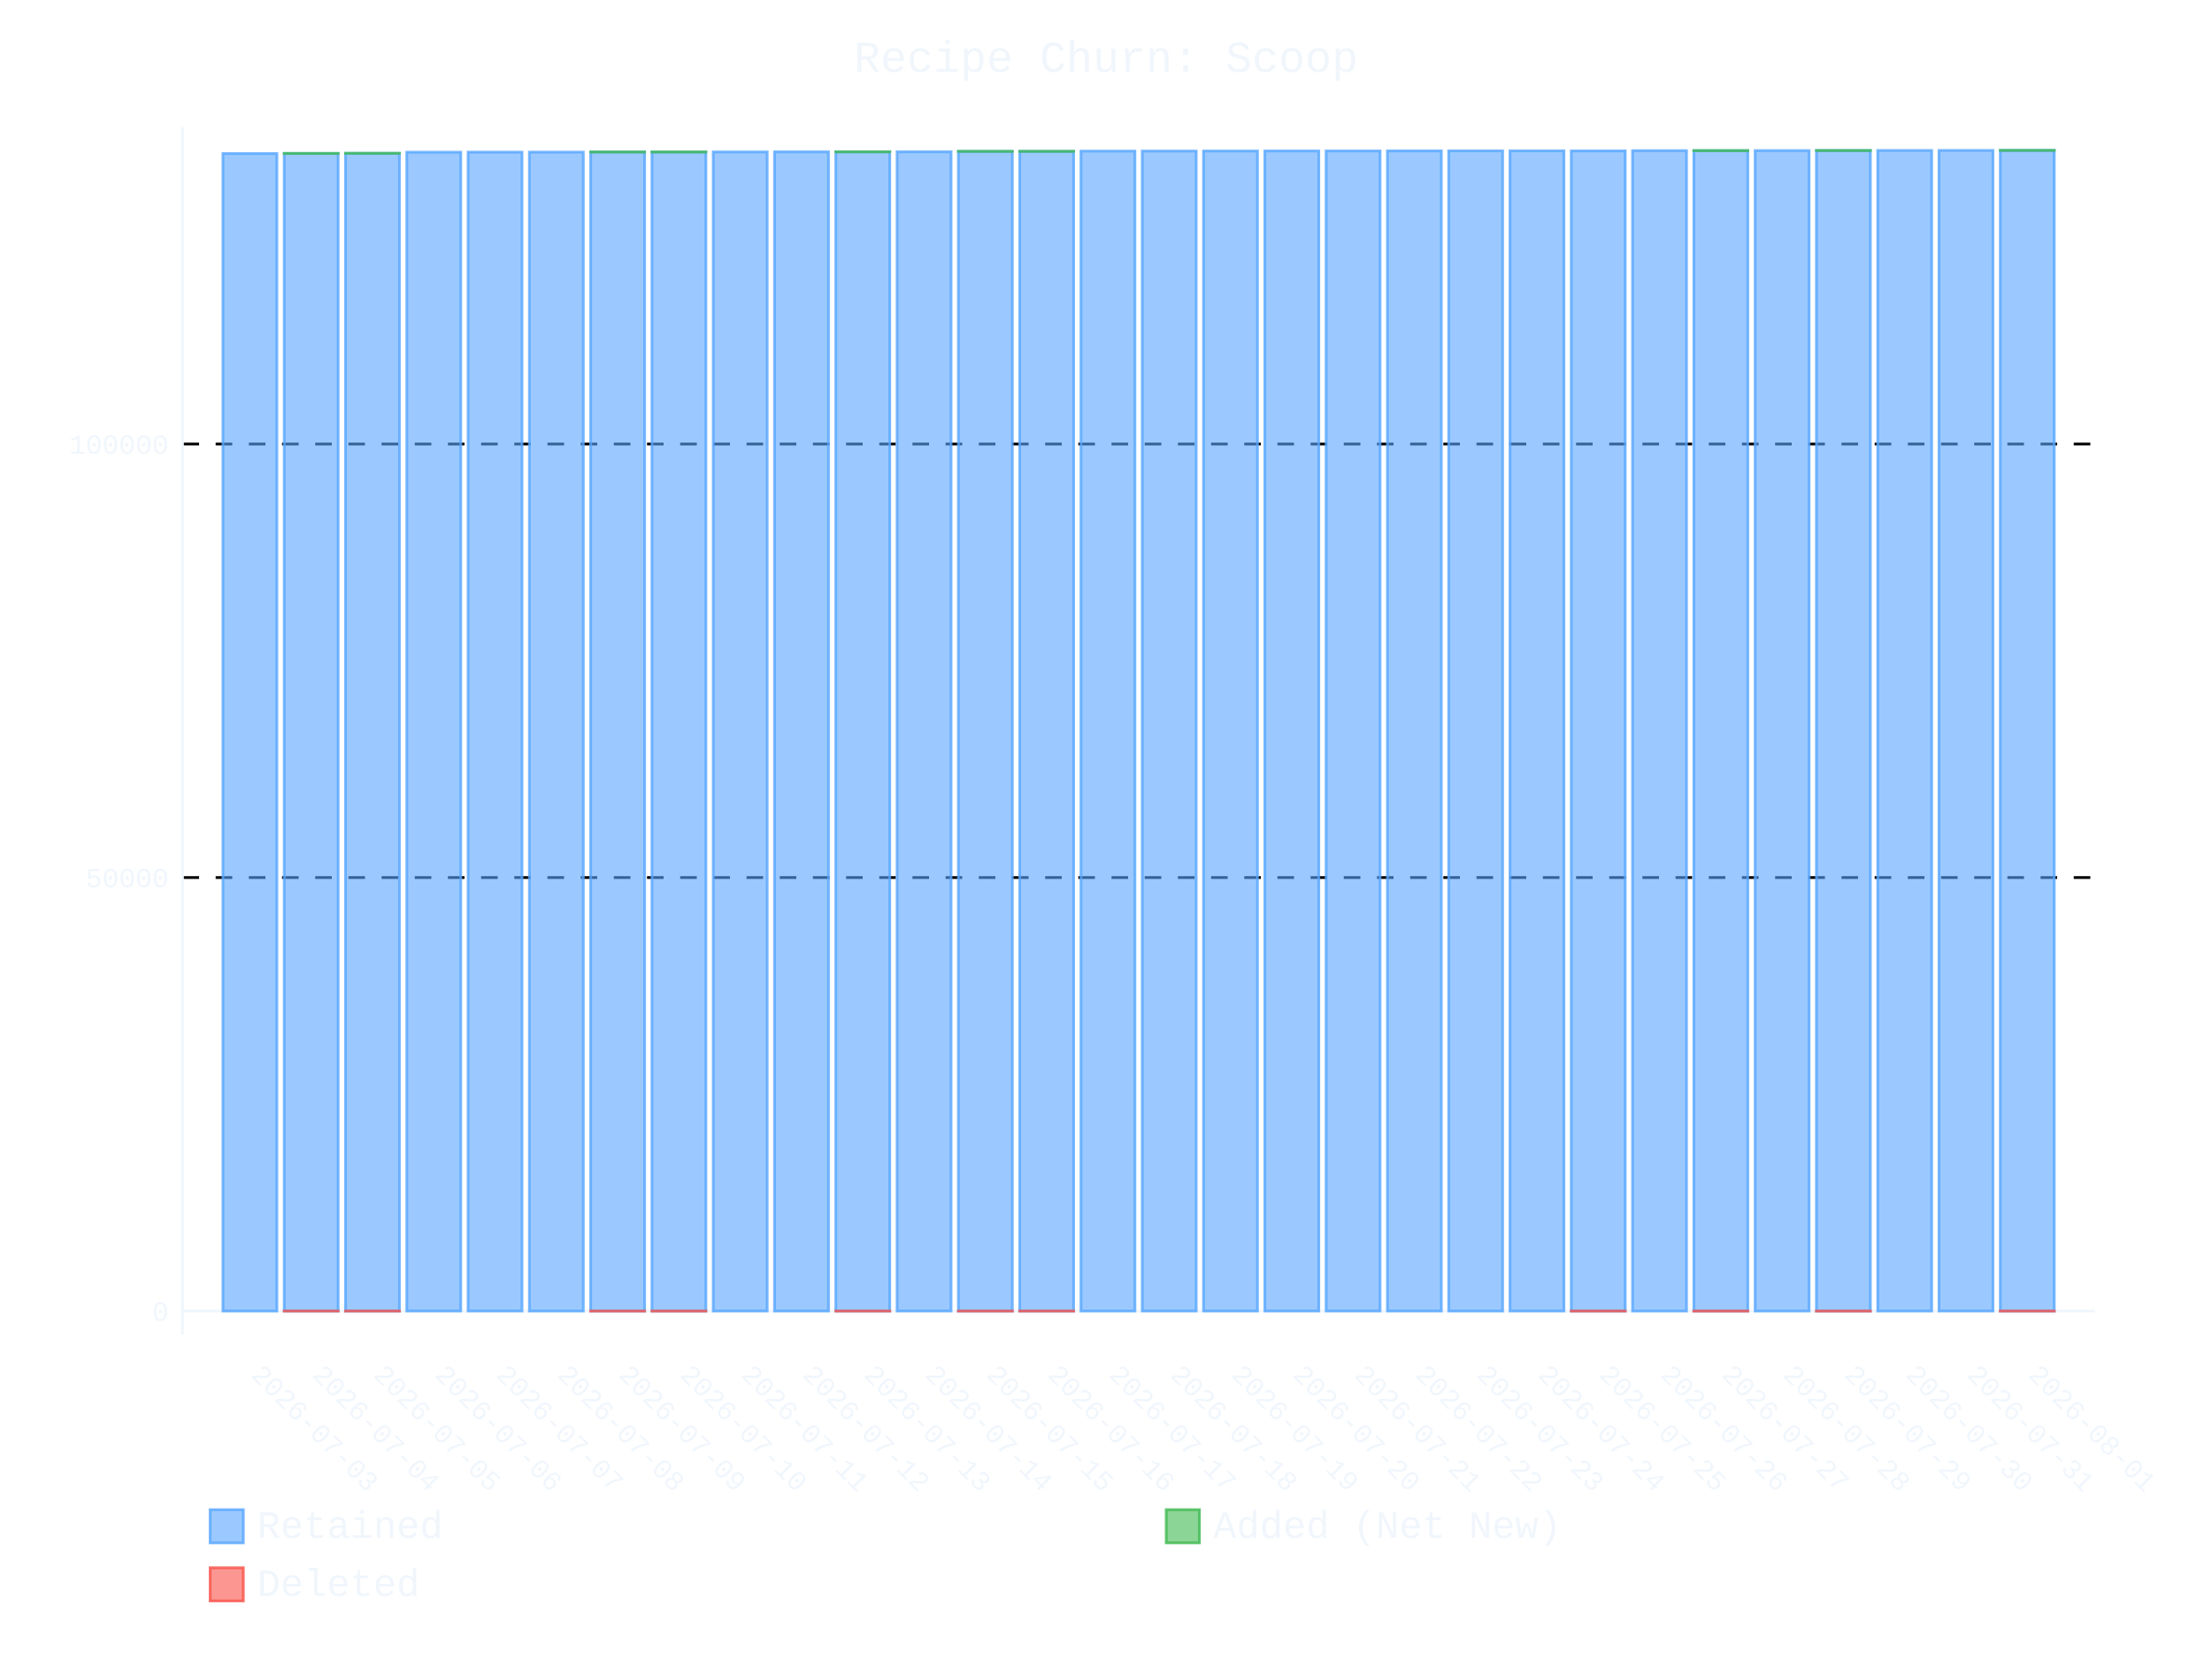
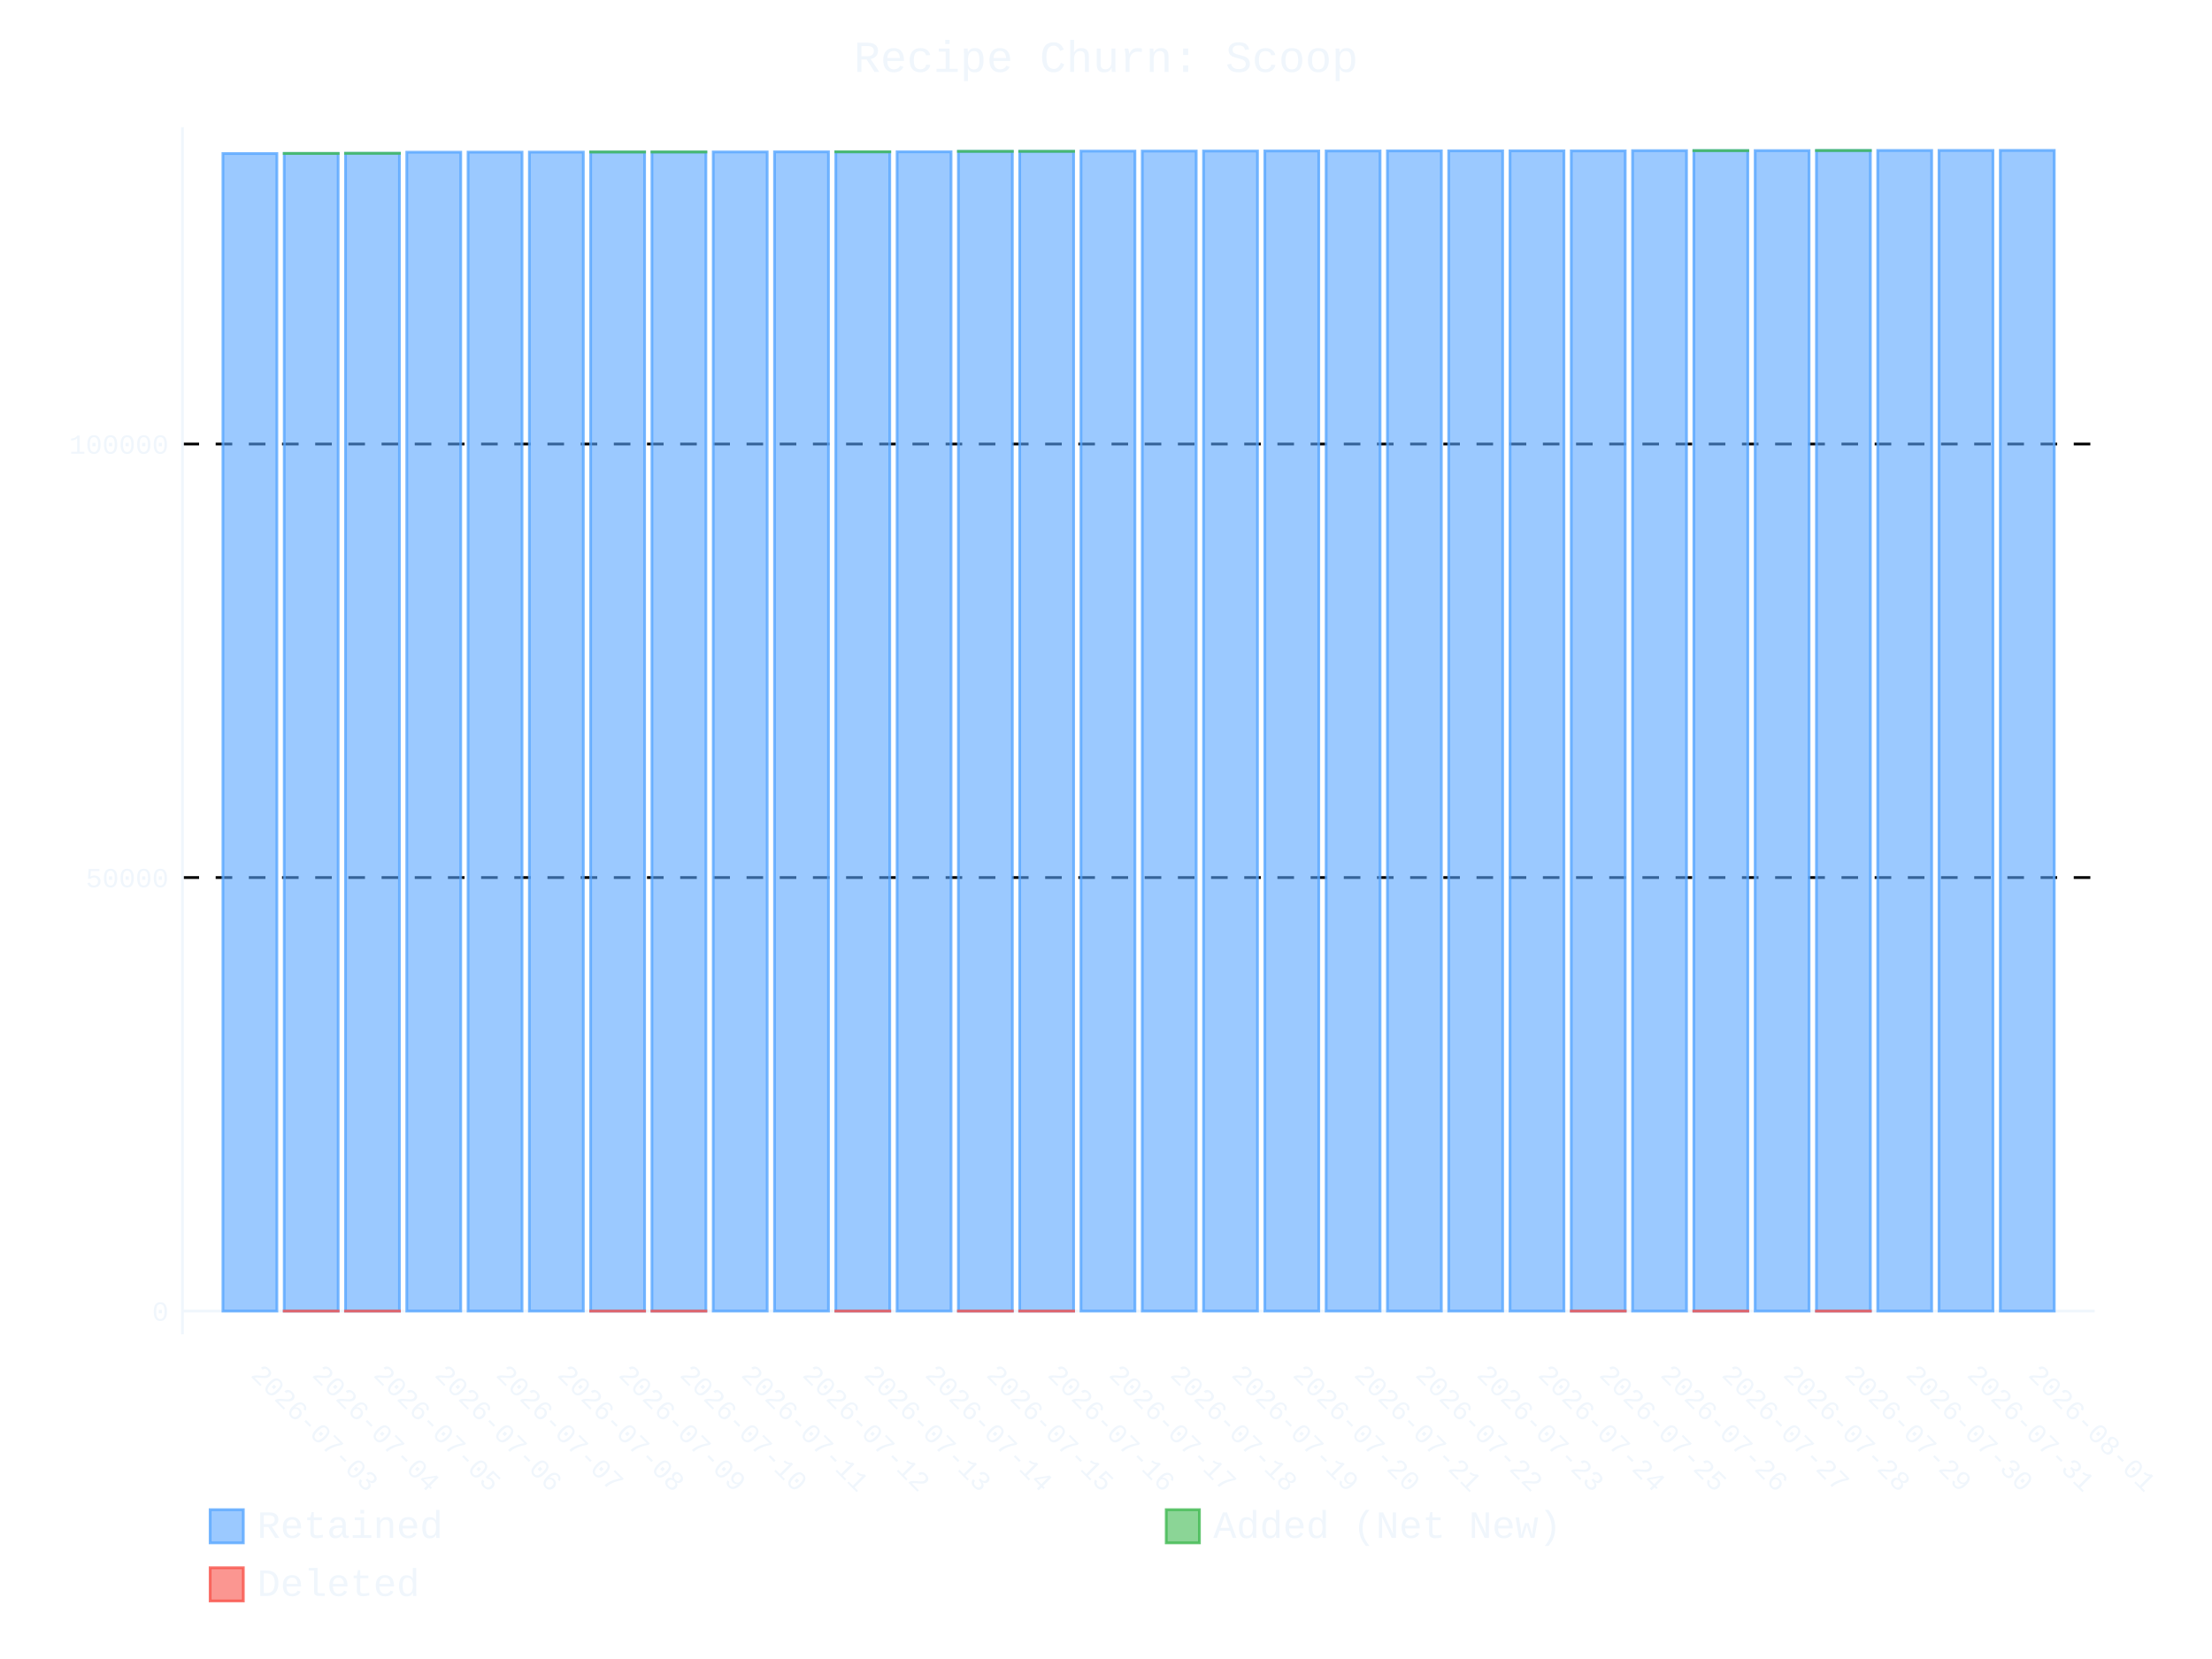
- <svg xmlns="http://www.w3.org/2000/svg" id="chart-0a965a1f-f3f9-4b20-a488-f46262d377ea" class="pygal-chart" viewBox="0 0 800 600">
+ <svg xmlns="http://www.w3.org/2000/svg" id="chart-7879fd9f-c9f4-43be-b1aa-fe730c3bfebf" class="pygal-chart" viewBox="0 0 800 600">
  <defs>
-     <style type="text/css">#chart-0a965a1f-f3f9-4b20-a488-f46262d377ea{-webkit-user-select:none;-webkit-font-smoothing:antialiased;font-family:Consolas,"Liberation Mono",Menlo,Courier,monospace}#chart-0a965a1f-f3f9-4b20-a488-f46262d377ea .title{font-family:Consolas,"Liberation Mono",Menlo,Courier,monospace;font-size:16px}#chart-0a965a1f-f3f9-4b20-a488-f46262d377ea .legends .legend text{font-family:Consolas,"Liberation Mono",Menlo,Courier,monospace;font-size:14px}#chart-0a965a1f-f3f9-4b20-a488-f46262d377ea .axis text{font-family:Consolas,"Liberation Mono",Menlo,Courier,monospace;font-size:10px}#chart-0a965a1f-f3f9-4b20-a488-f46262d377ea .axis text.major{font-family:Consolas,"Liberation Mono",Menlo,Courier,monospace;font-size:10px}#chart-0a965a1f-f3f9-4b20-a488-f46262d377ea .text-overlay text.value{font-family:Consolas,"Liberation Mono",Menlo,Courier,monospace;font-size:16px}#chart-0a965a1f-f3f9-4b20-a488-f46262d377ea .text-overlay text.label{font-family:Consolas,"Liberation Mono",Menlo,Courier,monospace;font-size:10px}#chart-0a965a1f-f3f9-4b20-a488-f46262d377ea .tooltip{font-family:Consolas,"Liberation Mono",Menlo,Courier,monospace;font-size:14px}#chart-0a965a1f-f3f9-4b20-a488-f46262d377ea text.no_data{font-family:Consolas,"Liberation Mono",Menlo,Courier,monospace;font-size:64px}
- #chart-0a965a1f-f3f9-4b20-a488-f46262d377ea{background-color:transparent}#chart-0a965a1f-f3f9-4b20-a488-f46262d377ea path,#chart-0a965a1f-f3f9-4b20-a488-f46262d377ea line,#chart-0a965a1f-f3f9-4b20-a488-f46262d377ea rect,#chart-0a965a1f-f3f9-4b20-a488-f46262d377ea circle{-webkit-transition:400ms ease-in;-moz-transition:400ms ease-in;transition:400ms ease-in}#chart-0a965a1f-f3f9-4b20-a488-f46262d377ea .graph &gt; .background{fill:transparent}#chart-0a965a1f-f3f9-4b20-a488-f46262d377ea .plot &gt; .background{fill:transparent}#chart-0a965a1f-f3f9-4b20-a488-f46262d377ea .graph{fill:#f0f6fc}#chart-0a965a1f-f3f9-4b20-a488-f46262d377ea text.no_data{fill:#f0f6fc}#chart-0a965a1f-f3f9-4b20-a488-f46262d377ea .title{fill:#f0f6fc}#chart-0a965a1f-f3f9-4b20-a488-f46262d377ea .legends .legend text{fill:#f0f6fc}#chart-0a965a1f-f3f9-4b20-a488-f46262d377ea .legends .legend:hover text{fill:#f0f6fc}#chart-0a965a1f-f3f9-4b20-a488-f46262d377ea .axis .line{stroke:#f0f6fc}#chart-0a965a1f-f3f9-4b20-a488-f46262d377ea .axis .guide.line{stroke:#9198a1}#chart-0a965a1f-f3f9-4b20-a488-f46262d377ea .axis .major.line{stroke:#f0f6fc}#chart-0a965a1f-f3f9-4b20-a488-f46262d377ea .axis text.major{fill:#f0f6fc}#chart-0a965a1f-f3f9-4b20-a488-f46262d377ea .axis.y .guides:hover .guide.line,#chart-0a965a1f-f3f9-4b20-a488-f46262d377ea .line-graph .axis.x .guides:hover .guide.line,#chart-0a965a1f-f3f9-4b20-a488-f46262d377ea .stackedline-graph .axis.x .guides:hover .guide.line,#chart-0a965a1f-f3f9-4b20-a488-f46262d377ea .xy-graph .axis.x .guides:hover .guide.line{stroke:#f0f6fc}#chart-0a965a1f-f3f9-4b20-a488-f46262d377ea .axis .guides:hover text{fill:#f0f6fc}#chart-0a965a1f-f3f9-4b20-a488-f46262d377ea .reactive{fill-opacity:.6;stroke-opacity:.8;stroke-width:1}#chart-0a965a1f-f3f9-4b20-a488-f46262d377ea .ci{stroke:#f0f6fc}#chart-0a965a1f-f3f9-4b20-a488-f46262d377ea .reactive.active,#chart-0a965a1f-f3f9-4b20-a488-f46262d377ea .active .reactive{fill-opacity:.9;stroke-opacity:.9;stroke-width:4}#chart-0a965a1f-f3f9-4b20-a488-f46262d377ea .ci .reactive.active{stroke-width:1.5}#chart-0a965a1f-f3f9-4b20-a488-f46262d377ea .series text{fill:#f0f6fc}#chart-0a965a1f-f3f9-4b20-a488-f46262d377ea .tooltip rect{fill:transparent;stroke:#f0f6fc;-webkit-transition:opacity 400ms ease-in;-moz-transition:opacity 400ms ease-in;transition:opacity 400ms ease-in}#chart-0a965a1f-f3f9-4b20-a488-f46262d377ea .tooltip .label{fill:#f0f6fc}#chart-0a965a1f-f3f9-4b20-a488-f46262d377ea .tooltip .label{fill:#f0f6fc}#chart-0a965a1f-f3f9-4b20-a488-f46262d377ea .tooltip .legend{font-size:.8em;fill:#9198a1}#chart-0a965a1f-f3f9-4b20-a488-f46262d377ea .tooltip .x_label{font-size:.6em;fill:#f0f6fc}#chart-0a965a1f-f3f9-4b20-a488-f46262d377ea .tooltip .xlink{font-size:.5em;text-decoration:underline}#chart-0a965a1f-f3f9-4b20-a488-f46262d377ea .tooltip .value{font-size:1.5em}#chart-0a965a1f-f3f9-4b20-a488-f46262d377ea .bound{font-size:.5em}#chart-0a965a1f-f3f9-4b20-a488-f46262d377ea .max-value{font-size:.75em;fill:#9198a1}#chart-0a965a1f-f3f9-4b20-a488-f46262d377ea .map-element{fill:transparent;stroke:#9198a1 !important}#chart-0a965a1f-f3f9-4b20-a488-f46262d377ea .map-element .reactive{fill-opacity:inherit;stroke-opacity:inherit}#chart-0a965a1f-f3f9-4b20-a488-f46262d377ea .color-0,#chart-0a965a1f-f3f9-4b20-a488-f46262d377ea .color-0 a:visited{stroke:#58a6ff;fill:#58a6ff}#chart-0a965a1f-f3f9-4b20-a488-f46262d377ea .color-1,#chart-0a965a1f-f3f9-4b20-a488-f46262d377ea .color-1 a:visited{stroke:#3fb950;fill:#3fb950}#chart-0a965a1f-f3f9-4b20-a488-f46262d377ea .color-2,#chart-0a965a1f-f3f9-4b20-a488-f46262d377ea .color-2 a:visited{stroke:#f85149;fill:#f85149}#chart-0a965a1f-f3f9-4b20-a488-f46262d377ea .text-overlay .color-0 text{fill:black}#chart-0a965a1f-f3f9-4b20-a488-f46262d377ea .text-overlay .color-1 text{fill:black}#chart-0a965a1f-f3f9-4b20-a488-f46262d377ea .text-overlay .color-2 text{fill:black}
- #chart-0a965a1f-f3f9-4b20-a488-f46262d377ea text.no_data{text-anchor:middle}#chart-0a965a1f-f3f9-4b20-a488-f46262d377ea .guide.line{fill:none}#chart-0a965a1f-f3f9-4b20-a488-f46262d377ea .centered{text-anchor:middle}#chart-0a965a1f-f3f9-4b20-a488-f46262d377ea .title{text-anchor:middle}#chart-0a965a1f-f3f9-4b20-a488-f46262d377ea .legends .legend text{fill-opacity:1}#chart-0a965a1f-f3f9-4b20-a488-f46262d377ea .axis.x text{text-anchor:middle}#chart-0a965a1f-f3f9-4b20-a488-f46262d377ea .axis.x:not(.web) text[transform]{text-anchor:start}#chart-0a965a1f-f3f9-4b20-a488-f46262d377ea .axis.x:not(.web) text[transform].backwards{text-anchor:end}#chart-0a965a1f-f3f9-4b20-a488-f46262d377ea .axis.y text{text-anchor:end}#chart-0a965a1f-f3f9-4b20-a488-f46262d377ea .axis.y text[transform].backwards{text-anchor:start}#chart-0a965a1f-f3f9-4b20-a488-f46262d377ea .axis.y2 text{text-anchor:start}#chart-0a965a1f-f3f9-4b20-a488-f46262d377ea .axis.y2 text[transform].backwards{text-anchor:end}#chart-0a965a1f-f3f9-4b20-a488-f46262d377ea .axis .guide.line{stroke-dasharray:4,4;stroke:black}#chart-0a965a1f-f3f9-4b20-a488-f46262d377ea .axis .major.guide.line{stroke-dasharray:6,6;stroke:black}#chart-0a965a1f-f3f9-4b20-a488-f46262d377ea .horizontal .axis.y .guide.line,#chart-0a965a1f-f3f9-4b20-a488-f46262d377ea .horizontal .axis.y2 .guide.line,#chart-0a965a1f-f3f9-4b20-a488-f46262d377ea .vertical .axis.x .guide.line{opacity:0}#chart-0a965a1f-f3f9-4b20-a488-f46262d377ea .horizontal .axis.always_show .guide.line,#chart-0a965a1f-f3f9-4b20-a488-f46262d377ea .vertical .axis.always_show .guide.line{opacity:1 !important}#chart-0a965a1f-f3f9-4b20-a488-f46262d377ea .axis.y .guides:hover .guide.line,#chart-0a965a1f-f3f9-4b20-a488-f46262d377ea .axis.y2 .guides:hover .guide.line,#chart-0a965a1f-f3f9-4b20-a488-f46262d377ea .axis.x .guides:hover .guide.line{opacity:1}#chart-0a965a1f-f3f9-4b20-a488-f46262d377ea .axis .guides:hover text{opacity:1}#chart-0a965a1f-f3f9-4b20-a488-f46262d377ea .nofill{fill:none}#chart-0a965a1f-f3f9-4b20-a488-f46262d377ea .subtle-fill{fill-opacity:.2}#chart-0a965a1f-f3f9-4b20-a488-f46262d377ea .dot{stroke-width:1px;fill-opacity:1;stroke-opacity:1}#chart-0a965a1f-f3f9-4b20-a488-f46262d377ea .dot.active{stroke-width:5px}#chart-0a965a1f-f3f9-4b20-a488-f46262d377ea .dot.negative{fill:transparent}#chart-0a965a1f-f3f9-4b20-a488-f46262d377ea text,#chart-0a965a1f-f3f9-4b20-a488-f46262d377ea tspan{stroke:none !important}#chart-0a965a1f-f3f9-4b20-a488-f46262d377ea .series text.active{opacity:1}#chart-0a965a1f-f3f9-4b20-a488-f46262d377ea .tooltip rect{fill-opacity:.95;stroke-width:.5}#chart-0a965a1f-f3f9-4b20-a488-f46262d377ea .tooltip text{fill-opacity:1}#chart-0a965a1f-f3f9-4b20-a488-f46262d377ea .showable{visibility:hidden}#chart-0a965a1f-f3f9-4b20-a488-f46262d377ea .showable.shown{visibility:visible}#chart-0a965a1f-f3f9-4b20-a488-f46262d377ea .gauge-background{fill:rgba(229,229,229,1);stroke:none}#chart-0a965a1f-f3f9-4b20-a488-f46262d377ea .bg-lines{stroke:transparent;stroke-width:2px}</style>
+     <style type="text/css">#chart-7879fd9f-c9f4-43be-b1aa-fe730c3bfebf{-webkit-user-select:none;-webkit-font-smoothing:antialiased;font-family:Consolas,"Liberation Mono",Menlo,Courier,monospace}#chart-7879fd9f-c9f4-43be-b1aa-fe730c3bfebf .title{font-family:Consolas,"Liberation Mono",Menlo,Courier,monospace;font-size:16px}#chart-7879fd9f-c9f4-43be-b1aa-fe730c3bfebf .legends .legend text{font-family:Consolas,"Liberation Mono",Menlo,Courier,monospace;font-size:14px}#chart-7879fd9f-c9f4-43be-b1aa-fe730c3bfebf .axis text{font-family:Consolas,"Liberation Mono",Menlo,Courier,monospace;font-size:10px}#chart-7879fd9f-c9f4-43be-b1aa-fe730c3bfebf .axis text.major{font-family:Consolas,"Liberation Mono",Menlo,Courier,monospace;font-size:10px}#chart-7879fd9f-c9f4-43be-b1aa-fe730c3bfebf .text-overlay text.value{font-family:Consolas,"Liberation Mono",Menlo,Courier,monospace;font-size:16px}#chart-7879fd9f-c9f4-43be-b1aa-fe730c3bfebf .text-overlay text.label{font-family:Consolas,"Liberation Mono",Menlo,Courier,monospace;font-size:10px}#chart-7879fd9f-c9f4-43be-b1aa-fe730c3bfebf .tooltip{font-family:Consolas,"Liberation Mono",Menlo,Courier,monospace;font-size:14px}#chart-7879fd9f-c9f4-43be-b1aa-fe730c3bfebf text.no_data{font-family:Consolas,"Liberation Mono",Menlo,Courier,monospace;font-size:64px}
+ #chart-7879fd9f-c9f4-43be-b1aa-fe730c3bfebf{background-color:transparent}#chart-7879fd9f-c9f4-43be-b1aa-fe730c3bfebf path,#chart-7879fd9f-c9f4-43be-b1aa-fe730c3bfebf line,#chart-7879fd9f-c9f4-43be-b1aa-fe730c3bfebf rect,#chart-7879fd9f-c9f4-43be-b1aa-fe730c3bfebf circle{-webkit-transition:400ms ease-in;-moz-transition:400ms ease-in;transition:400ms ease-in}#chart-7879fd9f-c9f4-43be-b1aa-fe730c3bfebf .graph &gt; .background{fill:transparent}#chart-7879fd9f-c9f4-43be-b1aa-fe730c3bfebf .plot &gt; .background{fill:transparent}#chart-7879fd9f-c9f4-43be-b1aa-fe730c3bfebf .graph{fill:#f0f6fc}#chart-7879fd9f-c9f4-43be-b1aa-fe730c3bfebf text.no_data{fill:#f0f6fc}#chart-7879fd9f-c9f4-43be-b1aa-fe730c3bfebf .title{fill:#f0f6fc}#chart-7879fd9f-c9f4-43be-b1aa-fe730c3bfebf .legends .legend text{fill:#f0f6fc}#chart-7879fd9f-c9f4-43be-b1aa-fe730c3bfebf .legends .legend:hover text{fill:#f0f6fc}#chart-7879fd9f-c9f4-43be-b1aa-fe730c3bfebf .axis .line{stroke:#f0f6fc}#chart-7879fd9f-c9f4-43be-b1aa-fe730c3bfebf .axis .guide.line{stroke:#9198a1}#chart-7879fd9f-c9f4-43be-b1aa-fe730c3bfebf .axis .major.line{stroke:#f0f6fc}#chart-7879fd9f-c9f4-43be-b1aa-fe730c3bfebf .axis text.major{fill:#f0f6fc}#chart-7879fd9f-c9f4-43be-b1aa-fe730c3bfebf .axis.y .guides:hover .guide.line,#chart-7879fd9f-c9f4-43be-b1aa-fe730c3bfebf .line-graph .axis.x .guides:hover .guide.line,#chart-7879fd9f-c9f4-43be-b1aa-fe730c3bfebf .stackedline-graph .axis.x .guides:hover .guide.line,#chart-7879fd9f-c9f4-43be-b1aa-fe730c3bfebf .xy-graph .axis.x .guides:hover .guide.line{stroke:#f0f6fc}#chart-7879fd9f-c9f4-43be-b1aa-fe730c3bfebf .axis .guides:hover text{fill:#f0f6fc}#chart-7879fd9f-c9f4-43be-b1aa-fe730c3bfebf .reactive{fill-opacity:.6;stroke-opacity:.8;stroke-width:1}#chart-7879fd9f-c9f4-43be-b1aa-fe730c3bfebf .ci{stroke:#f0f6fc}#chart-7879fd9f-c9f4-43be-b1aa-fe730c3bfebf .reactive.active,#chart-7879fd9f-c9f4-43be-b1aa-fe730c3bfebf .active .reactive{fill-opacity:.9;stroke-opacity:.9;stroke-width:4}#chart-7879fd9f-c9f4-43be-b1aa-fe730c3bfebf .ci .reactive.active{stroke-width:1.5}#chart-7879fd9f-c9f4-43be-b1aa-fe730c3bfebf .series text{fill:#f0f6fc}#chart-7879fd9f-c9f4-43be-b1aa-fe730c3bfebf .tooltip rect{fill:transparent;stroke:#f0f6fc;-webkit-transition:opacity 400ms ease-in;-moz-transition:opacity 400ms ease-in;transition:opacity 400ms ease-in}#chart-7879fd9f-c9f4-43be-b1aa-fe730c3bfebf .tooltip .label{fill:#f0f6fc}#chart-7879fd9f-c9f4-43be-b1aa-fe730c3bfebf .tooltip .label{fill:#f0f6fc}#chart-7879fd9f-c9f4-43be-b1aa-fe730c3bfebf .tooltip .legend{font-size:.8em;fill:#9198a1}#chart-7879fd9f-c9f4-43be-b1aa-fe730c3bfebf .tooltip .x_label{font-size:.6em;fill:#f0f6fc}#chart-7879fd9f-c9f4-43be-b1aa-fe730c3bfebf .tooltip .xlink{font-size:.5em;text-decoration:underline}#chart-7879fd9f-c9f4-43be-b1aa-fe730c3bfebf .tooltip .value{font-size:1.5em}#chart-7879fd9f-c9f4-43be-b1aa-fe730c3bfebf .bound{font-size:.5em}#chart-7879fd9f-c9f4-43be-b1aa-fe730c3bfebf .max-value{font-size:.75em;fill:#9198a1}#chart-7879fd9f-c9f4-43be-b1aa-fe730c3bfebf .map-element{fill:transparent;stroke:#9198a1 !important}#chart-7879fd9f-c9f4-43be-b1aa-fe730c3bfebf .map-element .reactive{fill-opacity:inherit;stroke-opacity:inherit}#chart-7879fd9f-c9f4-43be-b1aa-fe730c3bfebf .color-0,#chart-7879fd9f-c9f4-43be-b1aa-fe730c3bfebf .color-0 a:visited{stroke:#58a6ff;fill:#58a6ff}#chart-7879fd9f-c9f4-43be-b1aa-fe730c3bfebf .color-1,#chart-7879fd9f-c9f4-43be-b1aa-fe730c3bfebf .color-1 a:visited{stroke:#3fb950;fill:#3fb950}#chart-7879fd9f-c9f4-43be-b1aa-fe730c3bfebf .color-2,#chart-7879fd9f-c9f4-43be-b1aa-fe730c3bfebf .color-2 a:visited{stroke:#f85149;fill:#f85149}#chart-7879fd9f-c9f4-43be-b1aa-fe730c3bfebf .text-overlay .color-0 text{fill:black}#chart-7879fd9f-c9f4-43be-b1aa-fe730c3bfebf .text-overlay .color-1 text{fill:black}#chart-7879fd9f-c9f4-43be-b1aa-fe730c3bfebf .text-overlay .color-2 text{fill:black}
+ #chart-7879fd9f-c9f4-43be-b1aa-fe730c3bfebf text.no_data{text-anchor:middle}#chart-7879fd9f-c9f4-43be-b1aa-fe730c3bfebf .guide.line{fill:none}#chart-7879fd9f-c9f4-43be-b1aa-fe730c3bfebf .centered{text-anchor:middle}#chart-7879fd9f-c9f4-43be-b1aa-fe730c3bfebf .title{text-anchor:middle}#chart-7879fd9f-c9f4-43be-b1aa-fe730c3bfebf .legends .legend text{fill-opacity:1}#chart-7879fd9f-c9f4-43be-b1aa-fe730c3bfebf .axis.x text{text-anchor:middle}#chart-7879fd9f-c9f4-43be-b1aa-fe730c3bfebf .axis.x:not(.web) text[transform]{text-anchor:start}#chart-7879fd9f-c9f4-43be-b1aa-fe730c3bfebf .axis.x:not(.web) text[transform].backwards{text-anchor:end}#chart-7879fd9f-c9f4-43be-b1aa-fe730c3bfebf .axis.y text{text-anchor:end}#chart-7879fd9f-c9f4-43be-b1aa-fe730c3bfebf .axis.y text[transform].backwards{text-anchor:start}#chart-7879fd9f-c9f4-43be-b1aa-fe730c3bfebf .axis.y2 text{text-anchor:start}#chart-7879fd9f-c9f4-43be-b1aa-fe730c3bfebf .axis.y2 text[transform].backwards{text-anchor:end}#chart-7879fd9f-c9f4-43be-b1aa-fe730c3bfebf .axis .guide.line{stroke-dasharray:4,4;stroke:black}#chart-7879fd9f-c9f4-43be-b1aa-fe730c3bfebf .axis .major.guide.line{stroke-dasharray:6,6;stroke:black}#chart-7879fd9f-c9f4-43be-b1aa-fe730c3bfebf .horizontal .axis.y .guide.line,#chart-7879fd9f-c9f4-43be-b1aa-fe730c3bfebf .horizontal .axis.y2 .guide.line,#chart-7879fd9f-c9f4-43be-b1aa-fe730c3bfebf .vertical .axis.x .guide.line{opacity:0}#chart-7879fd9f-c9f4-43be-b1aa-fe730c3bfebf .horizontal .axis.always_show .guide.line,#chart-7879fd9f-c9f4-43be-b1aa-fe730c3bfebf .vertical .axis.always_show .guide.line{opacity:1 !important}#chart-7879fd9f-c9f4-43be-b1aa-fe730c3bfebf .axis.y .guides:hover .guide.line,#chart-7879fd9f-c9f4-43be-b1aa-fe730c3bfebf .axis.y2 .guides:hover .guide.line,#chart-7879fd9f-c9f4-43be-b1aa-fe730c3bfebf .axis.x .guides:hover .guide.line{opacity:1}#chart-7879fd9f-c9f4-43be-b1aa-fe730c3bfebf .axis .guides:hover text{opacity:1}#chart-7879fd9f-c9f4-43be-b1aa-fe730c3bfebf .nofill{fill:none}#chart-7879fd9f-c9f4-43be-b1aa-fe730c3bfebf .subtle-fill{fill-opacity:.2}#chart-7879fd9f-c9f4-43be-b1aa-fe730c3bfebf .dot{stroke-width:1px;fill-opacity:1;stroke-opacity:1}#chart-7879fd9f-c9f4-43be-b1aa-fe730c3bfebf .dot.active{stroke-width:5px}#chart-7879fd9f-c9f4-43be-b1aa-fe730c3bfebf .dot.negative{fill:transparent}#chart-7879fd9f-c9f4-43be-b1aa-fe730c3bfebf text,#chart-7879fd9f-c9f4-43be-b1aa-fe730c3bfebf tspan{stroke:none !important}#chart-7879fd9f-c9f4-43be-b1aa-fe730c3bfebf .series text.active{opacity:1}#chart-7879fd9f-c9f4-43be-b1aa-fe730c3bfebf .tooltip rect{fill-opacity:.95;stroke-width:.5}#chart-7879fd9f-c9f4-43be-b1aa-fe730c3bfebf .tooltip text{fill-opacity:1}#chart-7879fd9f-c9f4-43be-b1aa-fe730c3bfebf .showable{visibility:hidden}#chart-7879fd9f-c9f4-43be-b1aa-fe730c3bfebf .showable.shown{visibility:visible}#chart-7879fd9f-c9f4-43be-b1aa-fe730c3bfebf .gauge-background{fill:rgba(229,229,229,1);stroke:none}#chart-7879fd9f-c9f4-43be-b1aa-fe730c3bfebf .bg-lines{stroke:transparent;stroke-width:2px}</style>
  </defs>
  <g class="graph stackedbar-graph vertical">
    <rect x="0" y="0" width="800" height="600" class="background" />
    <g transform="translate(66, 46)" class="plot">
      <rect x="0" y="0" width="691.574" height="436.574" class="background" />
      <g class="axis y always_show">
        <g class="guides">
          <path d="M0 428.165 h691.574" class="axis major line" />
          <text x="-5" y="431.665" class="major">0</text>
        </g>
        <g class="guides">
          <path d="M0 271.378 h691.574" class="major guide line" />
          <text x="-5" y="274.878" class="major">50000</text>
        </g>
        <g class="guides">
          <path d="M0 114.591 h691.574" class="major guide line" />
          <text x="-5" y="118.091" class="major">100000</text>
        </g>
      </g>
      <g class="axis x">
        <path d="M0 0 v436.574" class="line" />
        <g class="guides">
          <path d="M24.382 0 v436.574" class="guide line" />
          <text x="24.382" y="451.574" class="" transform="rotate(45 24.3824 451.5736)">2026-07-03</text>
        </g>
        <g class="guides">
          <path d="M46.548 0 v436.574" class="guide line" />
          <text x="46.548" y="451.574" class="" transform="rotate(45 46.54822 451.5736)">2026-07-04</text>
        </g>
        <g class="guides">
          <path d="M68.714 0 v436.574" class="guide line" />
          <text x="68.714" y="451.574" class="" transform="rotate(45 68.71404 451.5736)">2026-07-05</text>
        </g>
        <g class="guides">
          <path d="M90.88 0 v436.574" class="guide line" />
          <text x="90.88" y="451.574" class="" transform="rotate(45 90.87986 451.5736)">2026-07-06</text>
        </g>
        <g class="guides">
          <path d="M113.046 0 v436.574" class="guide line" />
          <text x="113.046" y="451.574" class="" transform="rotate(45 113.0457 451.5736)">2026-07-07</text>
        </g>
        <g class="guides">
          <path d="M135.212 0 v436.574" class="guide line" />
          <text x="135.212" y="451.574" class="" transform="rotate(45 135.2115 451.5736)">2026-07-08</text>
        </g>
        <g class="guides">
          <path d="M157.377 0 v436.574" class="guide line" />
          <text x="157.377" y="451.574" class="" transform="rotate(45 157.3773 451.5736)">2026-07-09</text>
        </g>
        <g class="guides">
          <path d="M179.543 0 v436.574" class="guide line" />
          <text x="179.543" y="451.574" class="" transform="rotate(45 179.5431 451.5736)">2026-07-10</text>
        </g>
        <g class="guides">
          <path d="M201.709 0 v436.574" class="guide line" />
          <text x="201.709" y="451.574" class="" transform="rotate(45 201.709 451.5736)">2026-07-11</text>
        </g>
        <g class="guides">
          <path d="M223.875 0 v436.574" class="guide line" />
          <text x="223.875" y="451.574" class="" transform="rotate(45 223.8748 451.5736)">2026-07-12</text>
        </g>
        <g class="guides">
          <path d="M246.041 0 v436.574" class="guide line" />
          <text x="246.041" y="451.574" class="" transform="rotate(45 246.0406 451.5736)">2026-07-13</text>
        </g>
        <g class="guides">
          <path d="M268.206 0 v436.574" class="guide line" />
          <text x="268.206" y="451.574" class="" transform="rotate(45 268.2064 451.5736)">2026-07-14</text>
        </g>
        <g class="guides">
          <path d="M290.372 0 v436.574" class="guide line" />
          <text x="290.372" y="451.574" class="" transform="rotate(45 290.3722 451.5736)">2026-07-15</text>
        </g>
        <g class="guides">
          <path d="M312.538 0 v436.574" class="guide line" />
          <text x="312.538" y="451.574" class="" transform="rotate(45 312.5381 451.5736)">2026-07-16</text>
        </g>
        <g class="guides">
          <path d="M334.704 0 v436.574" class="guide line" />
          <text x="334.704" y="451.574" class="" transform="rotate(45 334.7039 451.5736)">2026-07-17</text>
        </g>
        <g class="guides">
          <path d="M356.87 0 v436.574" class="guide line" />
          <text x="356.87" y="451.574" class="" transform="rotate(45 356.8697 451.5736)">2026-07-18</text>
        </g>
        <g class="guides">
          <path d="M379.036 0 v436.574" class="guide line" />
          <text x="379.036" y="451.574" class="" transform="rotate(45 379.0355 451.5736)">2026-07-19</text>
        </g>
        <g class="guides">
          <path d="M401.201 0 v436.574" class="guide line" />
          <text x="401.201" y="451.574" class="" transform="rotate(45 401.2013 451.5736)">2026-07-20</text>
        </g>
        <g class="guides">
          <path d="M423.367 0 v436.574" class="guide line" />
          <text x="423.367" y="451.574" class="" transform="rotate(45 423.3672 451.5736)">2026-07-21</text>
        </g>
        <g class="guides">
          <path d="M445.533 0 v436.574" class="guide line" />
          <text x="445.533" y="451.574" class="" transform="rotate(45 445.533 451.5736)">2026-07-22</text>
        </g>
        <g class="guides">
          <path d="M467.699 0 v436.574" class="guide line" />
          <text x="467.699" y="451.574" class="" transform="rotate(45 467.6988 451.5736)">2026-07-23</text>
        </g>
        <g class="guides">
          <path d="M489.865 0 v436.574" class="guide line" />
          <text x="489.865" y="451.574" class="" transform="rotate(45 489.8646 451.5736)">2026-07-24</text>
        </g>
        <g class="guides">
          <path d="M512.03 0 v436.574" class="guide line" />
          <text x="512.03" y="451.574" class="" transform="rotate(45 512.0304 451.5736)">2026-07-25</text>
        </g>
        <g class="guides">
          <path d="M534.196 0 v436.574" class="guide line" />
          <text x="534.196" y="451.574" class="" transform="rotate(45 534.1963 451.5736)">2026-07-26</text>
        </g>
        <g class="guides">
          <path d="M556.362 0 v436.574" class="guide line" />
          <text x="556.362" y="451.574" class="" transform="rotate(45 556.3621 451.5736)">2026-07-27</text>
        </g>
        <g class="guides">
          <path d="M578.528 0 v436.574" class="guide line" />
          <text x="578.528" y="451.574" class="" transform="rotate(45 578.5279 451.5736)">2026-07-28</text>
        </g>
        <g class="guides">
          <path d="M600.694 0 v436.574" class="guide line" />
          <text x="600.694" y="451.574" class="" transform="rotate(45 600.6937 451.5736)">2026-07-29</text>
        </g>
        <g class="guides">
          <path d="M622.86 0 v436.574" class="guide line" />
          <text x="622.86" y="451.574" class="" transform="rotate(45 622.8596 451.5736)">2026-07-30</text>
        </g>
        <g class="guides">
          <path d="M645.025 0 v436.574" class="guide line" />
          <text x="645.025" y="451.574" class="" transform="rotate(45 645.0254 451.5736)">2026-07-31</text>
        </g>
        <g class="guides">
          <path d="M667.191 0 v436.574" class="guide line" />
          <text x="667.191" y="451.574" class="" transform="rotate(45 667.1912 451.5736)">2026-08-01</text>
        </g>
      </g>
      <g class="series serie-0 color-0">
        <g class="bars">
          <g class="bar">
            <rect x="14.629" y="9.525" rx="0" ry="0" width="19.506" height="418.641" class="rect reactive tooltip-trigger" />
          </g>
          <g class="bar">
            <rect x="36.795" y="9.493" rx="0" ry="0" width="19.506" height="418.672" class="rect reactive tooltip-trigger" />
          </g>
          <g class="bar">
            <rect x="58.961" y="9.452" rx="0" ry="0" width="19.506" height="418.713" class="rect reactive tooltip-trigger" />
          </g>
          <g class="bar">
            <rect x="81.127" y="9.051" rx="0" ry="0" width="19.506" height="419.114" class="rect reactive tooltip-trigger" />
          </g>
          <g class="bar">
            <rect x="103.293" y="9.026" rx="0" ry="0" width="19.506" height="419.139" class="rect reactive tooltip-trigger" />
          </g>
          <g class="bar">
            <rect x="125.459" y="9.017" rx="0" ry="0" width="19.506" height="419.149" class="rect reactive tooltip-trigger" />
          </g>
          <g class="bar">
            <rect x="147.624" y="8.982" rx="0" ry="0" width="19.506" height="419.183" class="rect reactive tooltip-trigger" />
          </g>
          <g class="bar">
            <rect x="169.79" y="8.976" rx="0" ry="0" width="19.506" height="419.19" class="rect reactive tooltip-trigger" />
          </g>
          <g class="bar">
            <rect x="191.956" y="8.957" rx="0" ry="0" width="19.506" height="419.208" class="rect reactive tooltip-trigger" />
          </g>
          <g class="bar">
            <rect x="214.122" y="8.922" rx="0" ry="0" width="19.506" height="419.243" class="rect reactive tooltip-trigger" />
          </g>
          <g class="bar">
            <rect x="236.288" y="8.919" rx="0" ry="0" width="19.506" height="419.246" class="rect reactive tooltip-trigger" />
          </g>
          <g class="bar">
            <rect x="258.453" y="8.91" rx="0" ry="0" width="19.506" height="419.255" class="rect reactive tooltip-trigger" />
          </g>
          <g class="bar">
            <rect x="280.619" y="8.753" rx="0" ry="0" width="19.506" height="419.412" class="rect reactive tooltip-trigger" />
          </g>
          <g class="bar">
            <rect x="302.785" y="8.741" rx="0" ry="0" width="19.506" height="419.425" class="rect reactive tooltip-trigger" />
          </g>
          <g class="bar">
            <rect x="324.951" y="8.65" rx="0" ry="0" width="19.506" height="419.516" class="rect reactive tooltip-trigger" />
          </g>
          <g class="bar">
            <rect x="347.117" y="8.634" rx="0" ry="0" width="19.506" height="419.531" class="rect reactive tooltip-trigger" />
          </g>
          <g class="bar">
            <rect x="369.283" y="8.618" rx="0" ry="0" width="19.506" height="419.547" class="rect reactive tooltip-trigger" />
          </g>
          <g class="bar">
            <rect x="391.448" y="8.596" rx="0" ry="0" width="19.506" height="419.569" class="rect reactive tooltip-trigger" />
          </g>
          <g class="bar">
            <rect x="413.614" y="8.599" rx="0" ry="0" width="19.506" height="419.566" class="rect reactive tooltip-trigger" />
          </g>
          <g class="bar">
            <rect x="435.78" y="8.571" rx="0" ry="0" width="19.506" height="419.594" class="rect reactive tooltip-trigger" />
          </g>
          <g class="bar">
            <rect x="457.946" y="8.556" rx="0" ry="0" width="19.506" height="419.61" class="rect reactive tooltip-trigger" />
          </g>
          <g class="bar">
            <rect x="480.112" y="8.549" rx="0" ry="0" width="19.506" height="419.616" class="rect reactive tooltip-trigger" />
          </g>
          <g class="bar">
            <rect x="502.277" y="8.574" rx="0" ry="0" width="19.506" height="419.591" class="rect reactive tooltip-trigger" />
          </g>
          <g class="bar">
            <rect x="524.443" y="8.49" rx="0" ry="0" width="19.506" height="419.676" class="rect reactive tooltip-trigger" />
          </g>
          <g class="bar">
            <rect x="546.609" y="8.487" rx="0" ry="0" width="19.506" height="419.679" class="rect reactive tooltip-trigger" />
          </g>
          <g class="bar">
            <rect x="568.775" y="8.471" rx="0" ry="0" width="19.506" height="419.695" class="rect reactive tooltip-trigger" />
          </g>
          <g class="bar">
            <rect x="590.941" y="8.452" rx="0" ry="0" width="19.506" height="419.713" class="rect reactive tooltip-trigger" />
          </g>
          <g class="bar">
            <rect x="613.107" y="8.418" rx="0" ry="0" width="19.506" height="419.748" class="rect reactive tooltip-trigger" />
          </g>
          <g class="bar">
            <rect x="635.272" y="8.408" rx="0" ry="0" width="19.506" height="419.757" class="rect reactive tooltip-trigger" />
          </g>
          <g class="bar">
-             <rect x="657.438" y="8.399" rx="0" ry="0" width="19.506" height="419.767" class="rect reactive tooltip-trigger" />
+             <rect x="657.438" y="8.396" rx="0" ry="0" width="19.506" height="419.77" class="rect reactive tooltip-trigger" />
          </g>
        </g>
      </g>
      <g class="series serie-1 color-1">
        <g class="bars">
          <g class="bar">
            <rect x="14.629" y="9.525" rx="0" ry="0" width="19.506" height="0.0" class="rect reactive tooltip-trigger" />
          </g>
          <g class="bar">
            <rect x="36.795" y="9.49" rx="0" ry="0" width="19.506" height="0.003" class="rect reactive tooltip-trigger" />
          </g>
          <g class="bar">
            <rect x="58.961" y="9.449" rx="0" ry="0" width="19.506" height="0.003" class="rect reactive tooltip-trigger" />
          </g>
          <g class="bar">
            <rect x="81.127" y="9.051" rx="0" ry="0" width="19.506" height="0.0" class="rect reactive tooltip-trigger" />
          </g>
          <g class="bar">
            <rect x="103.293" y="9.026" rx="0" ry="0" width="19.506" height="0.0" class="rect reactive tooltip-trigger" />
          </g>
          <g class="bar">
            <rect x="125.459" y="9.017" rx="0" ry="0" width="19.506" height="0.0" class="rect reactive tooltip-trigger" />
          </g>
          <g class="bar">
            <rect x="147.624" y="8.976" rx="0" ry="0" width="19.506" height="0.006" class="rect reactive tooltip-trigger" />
          </g>
          <g class="bar">
            <rect x="169.79" y="8.966" rx="0" ry="0" width="19.506" height="0.009" class="rect reactive tooltip-trigger" />
          </g>
          <g class="bar">
            <rect x="191.956" y="8.957" rx="0" ry="0" width="19.506" height="0.0" class="rect reactive tooltip-trigger" />
          </g>
          <g class="bar">
            <rect x="214.122" y="8.922" rx="0" ry="0" width="19.506" height="0.0" class="rect reactive tooltip-trigger" />
          </g>
          <g class="bar">
            <rect x="236.288" y="8.916" rx="0" ry="0" width="19.506" height="0.003" class="rect reactive tooltip-trigger" />
          </g>
          <g class="bar">
            <rect x="258.453" y="8.91" rx="0" ry="0" width="19.506" height="0.0" class="rect reactive tooltip-trigger" />
          </g>
          <g class="bar">
            <rect x="280.619" y="8.747" rx="0" ry="0" width="19.506" height="0.006" class="rect reactive tooltip-trigger" />
          </g>
          <g class="bar">
            <rect x="302.785" y="8.737" rx="0" ry="0" width="19.506" height="0.003" class="rect reactive tooltip-trigger" />
          </g>
          <g class="bar">
            <rect x="324.951" y="8.65" rx="0" ry="0" width="19.506" height="0.0" class="rect reactive tooltip-trigger" />
          </g>
          <g class="bar">
            <rect x="347.117" y="8.634" rx="0" ry="0" width="19.506" height="0.0" class="rect reactive tooltip-trigger" />
          </g>
          <g class="bar">
            <rect x="369.283" y="8.618" rx="0" ry="0" width="19.506" height="0.0" class="rect reactive tooltip-trigger" />
          </g>
          <g class="bar">
            <rect x="391.448" y="8.596" rx="0" ry="0" width="19.506" height="0.0" class="rect reactive tooltip-trigger" />
          </g>
          <g class="bar">
            <rect x="413.614" y="8.599" rx="0" ry="0" width="19.506" height="0.0" class="rect reactive tooltip-trigger" />
          </g>
          <g class="bar">
            <rect x="435.78" y="8.571" rx="0" ry="0" width="19.506" height="0.0" class="rect reactive tooltip-trigger" />
          </g>
          <g class="bar">
            <rect x="457.946" y="8.556" rx="0" ry="0" width="19.506" height="0.0" class="rect reactive tooltip-trigger" />
          </g>
          <g class="bar">
            <rect x="480.112" y="8.549" rx="0" ry="0" width="19.506" height="0.0" class="rect reactive tooltip-trigger" />
          </g>
          <g class="bar">
            <rect x="502.277" y="8.574" rx="0" ry="0" width="19.506" height="0.0" class="rect reactive tooltip-trigger" />
          </g>
          <g class="bar">
            <rect x="524.443" y="8.49" rx="0" ry="0" width="19.506" height="0.0" class="rect reactive tooltip-trigger" />
          </g>
          <g class="bar">
            <rect x="546.609" y="8.477" rx="0" ry="0" width="19.506" height="0.009" class="rect reactive tooltip-trigger" />
          </g>
          <g class="bar">
            <rect x="568.775" y="8.471" rx="0" ry="0" width="19.506" height="0.0" class="rect reactive tooltip-trigger" />
          </g>
          <g class="bar">
            <rect x="590.941" y="8.44" rx="0" ry="0" width="19.506" height="0.013" class="rect reactive tooltip-trigger" />
          </g>
          <g class="bar">
            <rect x="613.107" y="8.418" rx="0" ry="0" width="19.506" height="0.0" class="rect reactive tooltip-trigger" />
          </g>
          <g class="bar">
            <rect x="635.272" y="8.408" rx="0" ry="0" width="19.506" height="0.0" class="rect reactive tooltip-trigger" />
          </g>
          <g class="bar">
-             <rect x="657.438" y="8.396" rx="0" ry="0" width="19.506" height="0.003" class="rect reactive tooltip-trigger" />
+             <rect x="657.438" y="8.396" rx="0" ry="0" width="19.506" height="0.0" class="rect reactive tooltip-trigger" />
          </g>
        </g>
      </g>
      <g class="series serie-2 color-2">
        <g class="bars">
          <g class="bar">
            <rect x="14.629" y="9.525" rx="0" ry="0" width="19.506" height="0.0" class="rect reactive tooltip-trigger" />
          </g>
          <g class="bar">
            <rect x="36.795" y="428.165" rx="0" ry="0" width="19.506" height="0.003" class="rect reactive tooltip-trigger" />
          </g>
          <g class="bar">
            <rect x="58.961" y="428.165" rx="0" ry="0" width="19.506" height="0.003" class="rect reactive tooltip-trigger" />
          </g>
          <g class="bar">
            <rect x="81.127" y="9.051" rx="0" ry="0" width="19.506" height="0.0" class="rect reactive tooltip-trigger" />
          </g>
          <g class="bar">
            <rect x="103.293" y="9.026" rx="0" ry="0" width="19.506" height="0.0" class="rect reactive tooltip-trigger" />
          </g>
          <g class="bar">
            <rect x="125.459" y="9.017" rx="0" ry="0" width="19.506" height="0.0" class="rect reactive tooltip-trigger" />
          </g>
          <g class="bar">
            <rect x="147.624" y="428.165" rx="0" ry="0" width="19.506" height="0.009" class="rect reactive tooltip-trigger" />
          </g>
          <g class="bar">
            <rect x="169.79" y="428.165" rx="0" ry="0" width="19.506" height="0.009" class="rect reactive tooltip-trigger" />
          </g>
          <g class="bar">
            <rect x="191.956" y="8.957" rx="0" ry="0" width="19.506" height="0.0" class="rect reactive tooltip-trigger" />
          </g>
          <g class="bar">
            <rect x="214.122" y="8.922" rx="0" ry="0" width="19.506" height="0.0" class="rect reactive tooltip-trigger" />
          </g>
          <g class="bar">
            <rect x="236.288" y="428.165" rx="0" ry="0" width="19.506" height="0.003" class="rect reactive tooltip-trigger" />
          </g>
          <g class="bar">
            <rect x="258.453" y="8.91" rx="0" ry="0" width="19.506" height="0.0" class="rect reactive tooltip-trigger" />
          </g>
          <g class="bar">
            <rect x="280.619" y="428.165" rx="0" ry="0" width="19.506" height="0.006" class="rect reactive tooltip-trigger" />
          </g>
          <g class="bar">
            <rect x="302.785" y="428.165" rx="0" ry="0" width="19.506" height="0.003" class="rect reactive tooltip-trigger" />
          </g>
          <g class="bar">
            <rect x="324.951" y="8.65" rx="0" ry="0" width="19.506" height="0.0" class="rect reactive tooltip-trigger" />
          </g>
          <g class="bar">
            <rect x="347.117" y="8.634" rx="0" ry="0" width="19.506" height="0.0" class="rect reactive tooltip-trigger" />
          </g>
          <g class="bar">
            <rect x="369.283" y="8.618" rx="0" ry="0" width="19.506" height="0.0" class="rect reactive tooltip-trigger" />
          </g>
          <g class="bar">
            <rect x="391.448" y="8.596" rx="0" ry="0" width="19.506" height="0.0" class="rect reactive tooltip-trigger" />
          </g>
          <g class="bar">
            <rect x="413.614" y="8.599" rx="0" ry="0" width="19.506" height="0.0" class="rect reactive tooltip-trigger" />
          </g>
          <g class="bar">
            <rect x="435.78" y="8.571" rx="0" ry="0" width="19.506" height="0.0" class="rect reactive tooltip-trigger" />
          </g>
          <g class="bar">
            <rect x="457.946" y="8.556" rx="0" ry="0" width="19.506" height="0.0" class="rect reactive tooltip-trigger" />
          </g>
          <g class="bar">
            <rect x="480.112" y="8.549" rx="0" ry="0" width="19.506" height="0.0" class="rect reactive tooltip-trigger" />
          </g>
          <g class="bar">
            <rect x="502.277" y="428.165" rx="0" ry="0" width="19.506" height="0.003" class="rect reactive tooltip-trigger" />
          </g>
          <g class="bar">
            <rect x="524.443" y="8.49" rx="0" ry="0" width="19.506" height="0.0" class="rect reactive tooltip-trigger" />
          </g>
          <g class="bar">
            <rect x="546.609" y="428.165" rx="0" ry="0" width="19.506" height="0.009" class="rect reactive tooltip-trigger" />
          </g>
          <g class="bar">
            <rect x="568.775" y="8.471" rx="0" ry="0" width="19.506" height="0.0" class="rect reactive tooltip-trigger" />
          </g>
          <g class="bar">
            <rect x="590.941" y="428.165" rx="0" ry="0" width="19.506" height="0.013" class="rect reactive tooltip-trigger" />
          </g>
          <g class="bar">
            <rect x="613.107" y="8.418" rx="0" ry="0" width="19.506" height="0.0" class="rect reactive tooltip-trigger" />
          </g>
          <g class="bar">
            <rect x="635.272" y="8.408" rx="0" ry="0" width="19.506" height="0.0" class="rect reactive tooltip-trigger" />
          </g>
          <g class="bar">
-             <rect x="657.438" y="428.165" rx="0" ry="0" width="19.506" height="0.003" class="rect reactive tooltip-trigger" />
+             <rect x="657.438" y="8.396" rx="0" ry="0" width="19.506" height="0.0" class="rect reactive tooltip-trigger" />
          </g>
        </g>
      </g>
    </g>
    <g class="titles">
      <text x="400.0" y="26" class="title plot_title">Recipe Churn: Scoop</text>
    </g>
    <g transform="translate(66, 46)" class="plot overlay">
      <g class="series serie-0 color-0" />
      <g class="series serie-1 color-1" />
      <g class="series serie-2 color-2" />
    </g>
    <g transform="translate(66, 46)" class="plot text-overlay">
      <g class="series serie-0 color-0" />
      <g class="series serie-1 color-1" />
      <g class="series serie-2 color-2" />
    </g>
    <g transform="translate(66, 46)" class="plot tooltip-overlay">
      <g transform="translate(0 0)" style="opacity: 0" class="tooltip">
        <rect rx="0" ry="0" width="0" height="0" class="tooltip-box" />
        <g class="text" />
      </g>
    </g>
    <g transform="translate(76, 545)" class="legends">
      <g id="activate-serie-0" class="legend reactive activate-serie">
        <rect x="0.0" y="1.0" width="12" height="12" class="color-0 reactive" />
        <text x="17.0" y="11.2">Retained</text>
      </g>
      <g id="activate-serie-1" class="legend reactive activate-serie">
        <rect x="345.787" y="1.0" width="12" height="12" class="color-1 reactive" />
        <text x="362.787" y="11.2">Added (Net New)</text>
      </g>
      <g id="activate-serie-2" class="legend reactive activate-serie">
        <rect x="0.0" y="22.0" width="12" height="12" class="color-2 reactive" />
        <text x="17.0" y="32.2">Deleted</text>
      </g>
    </g>
  </g>
</svg>
